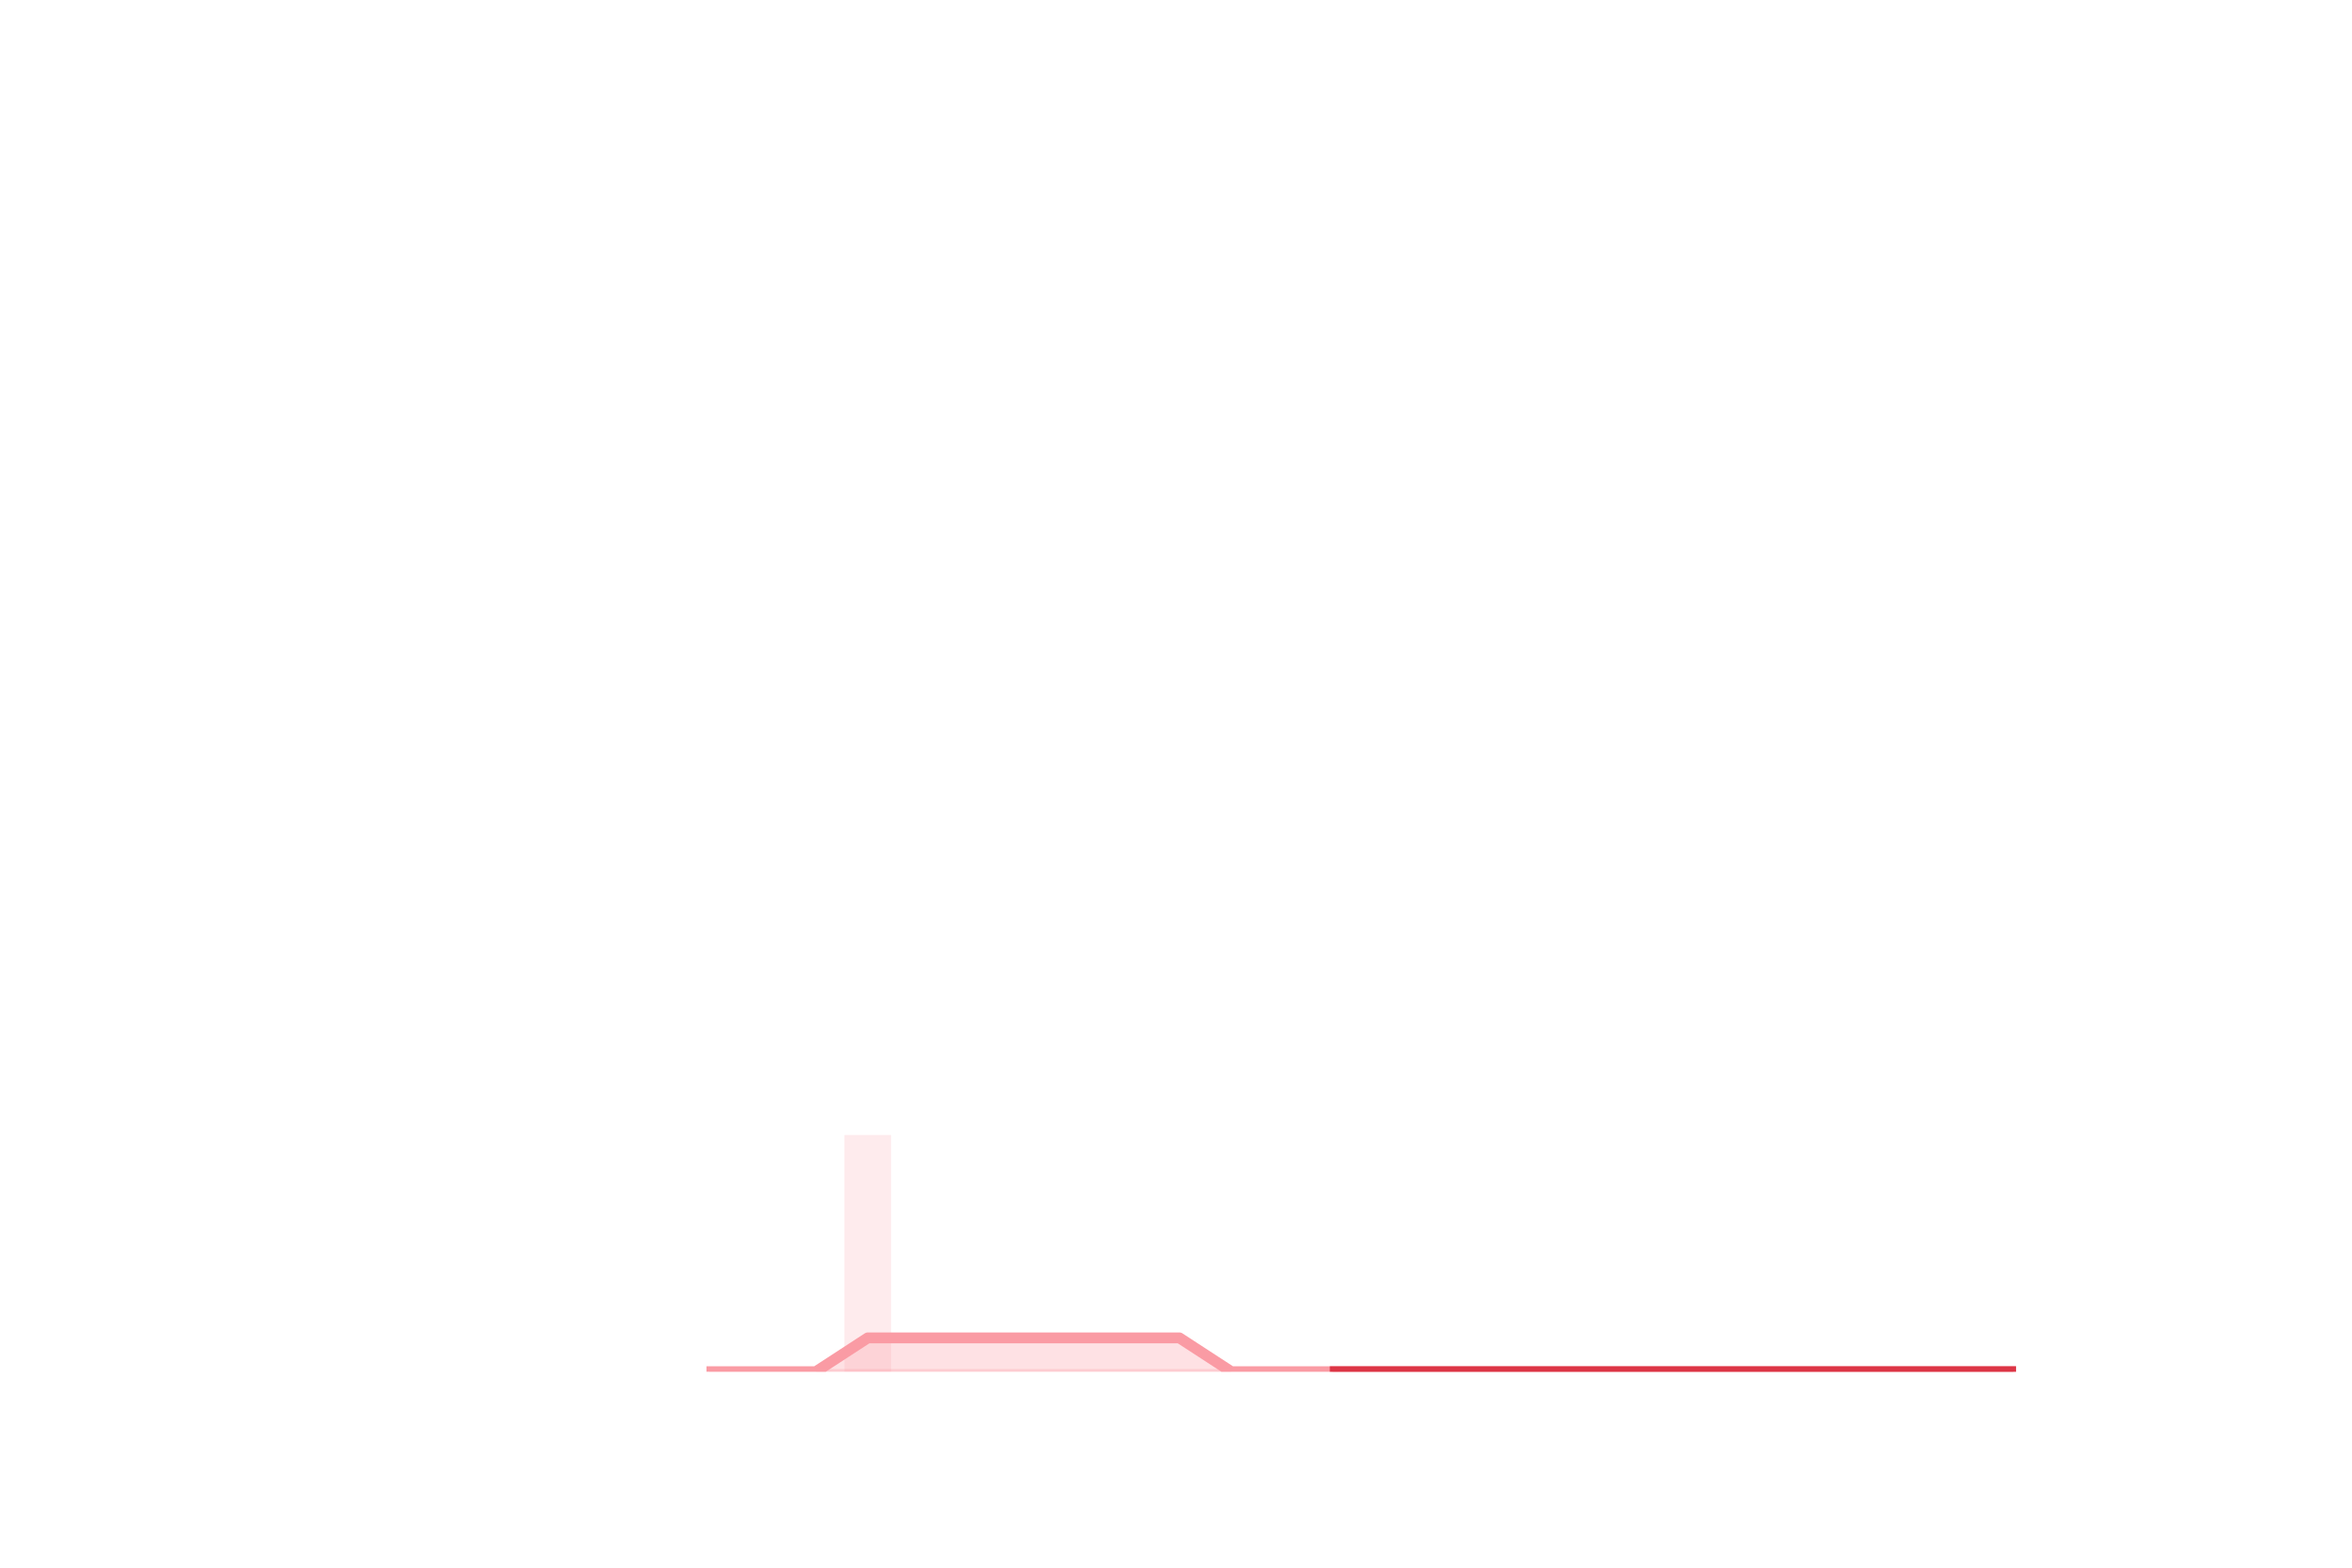
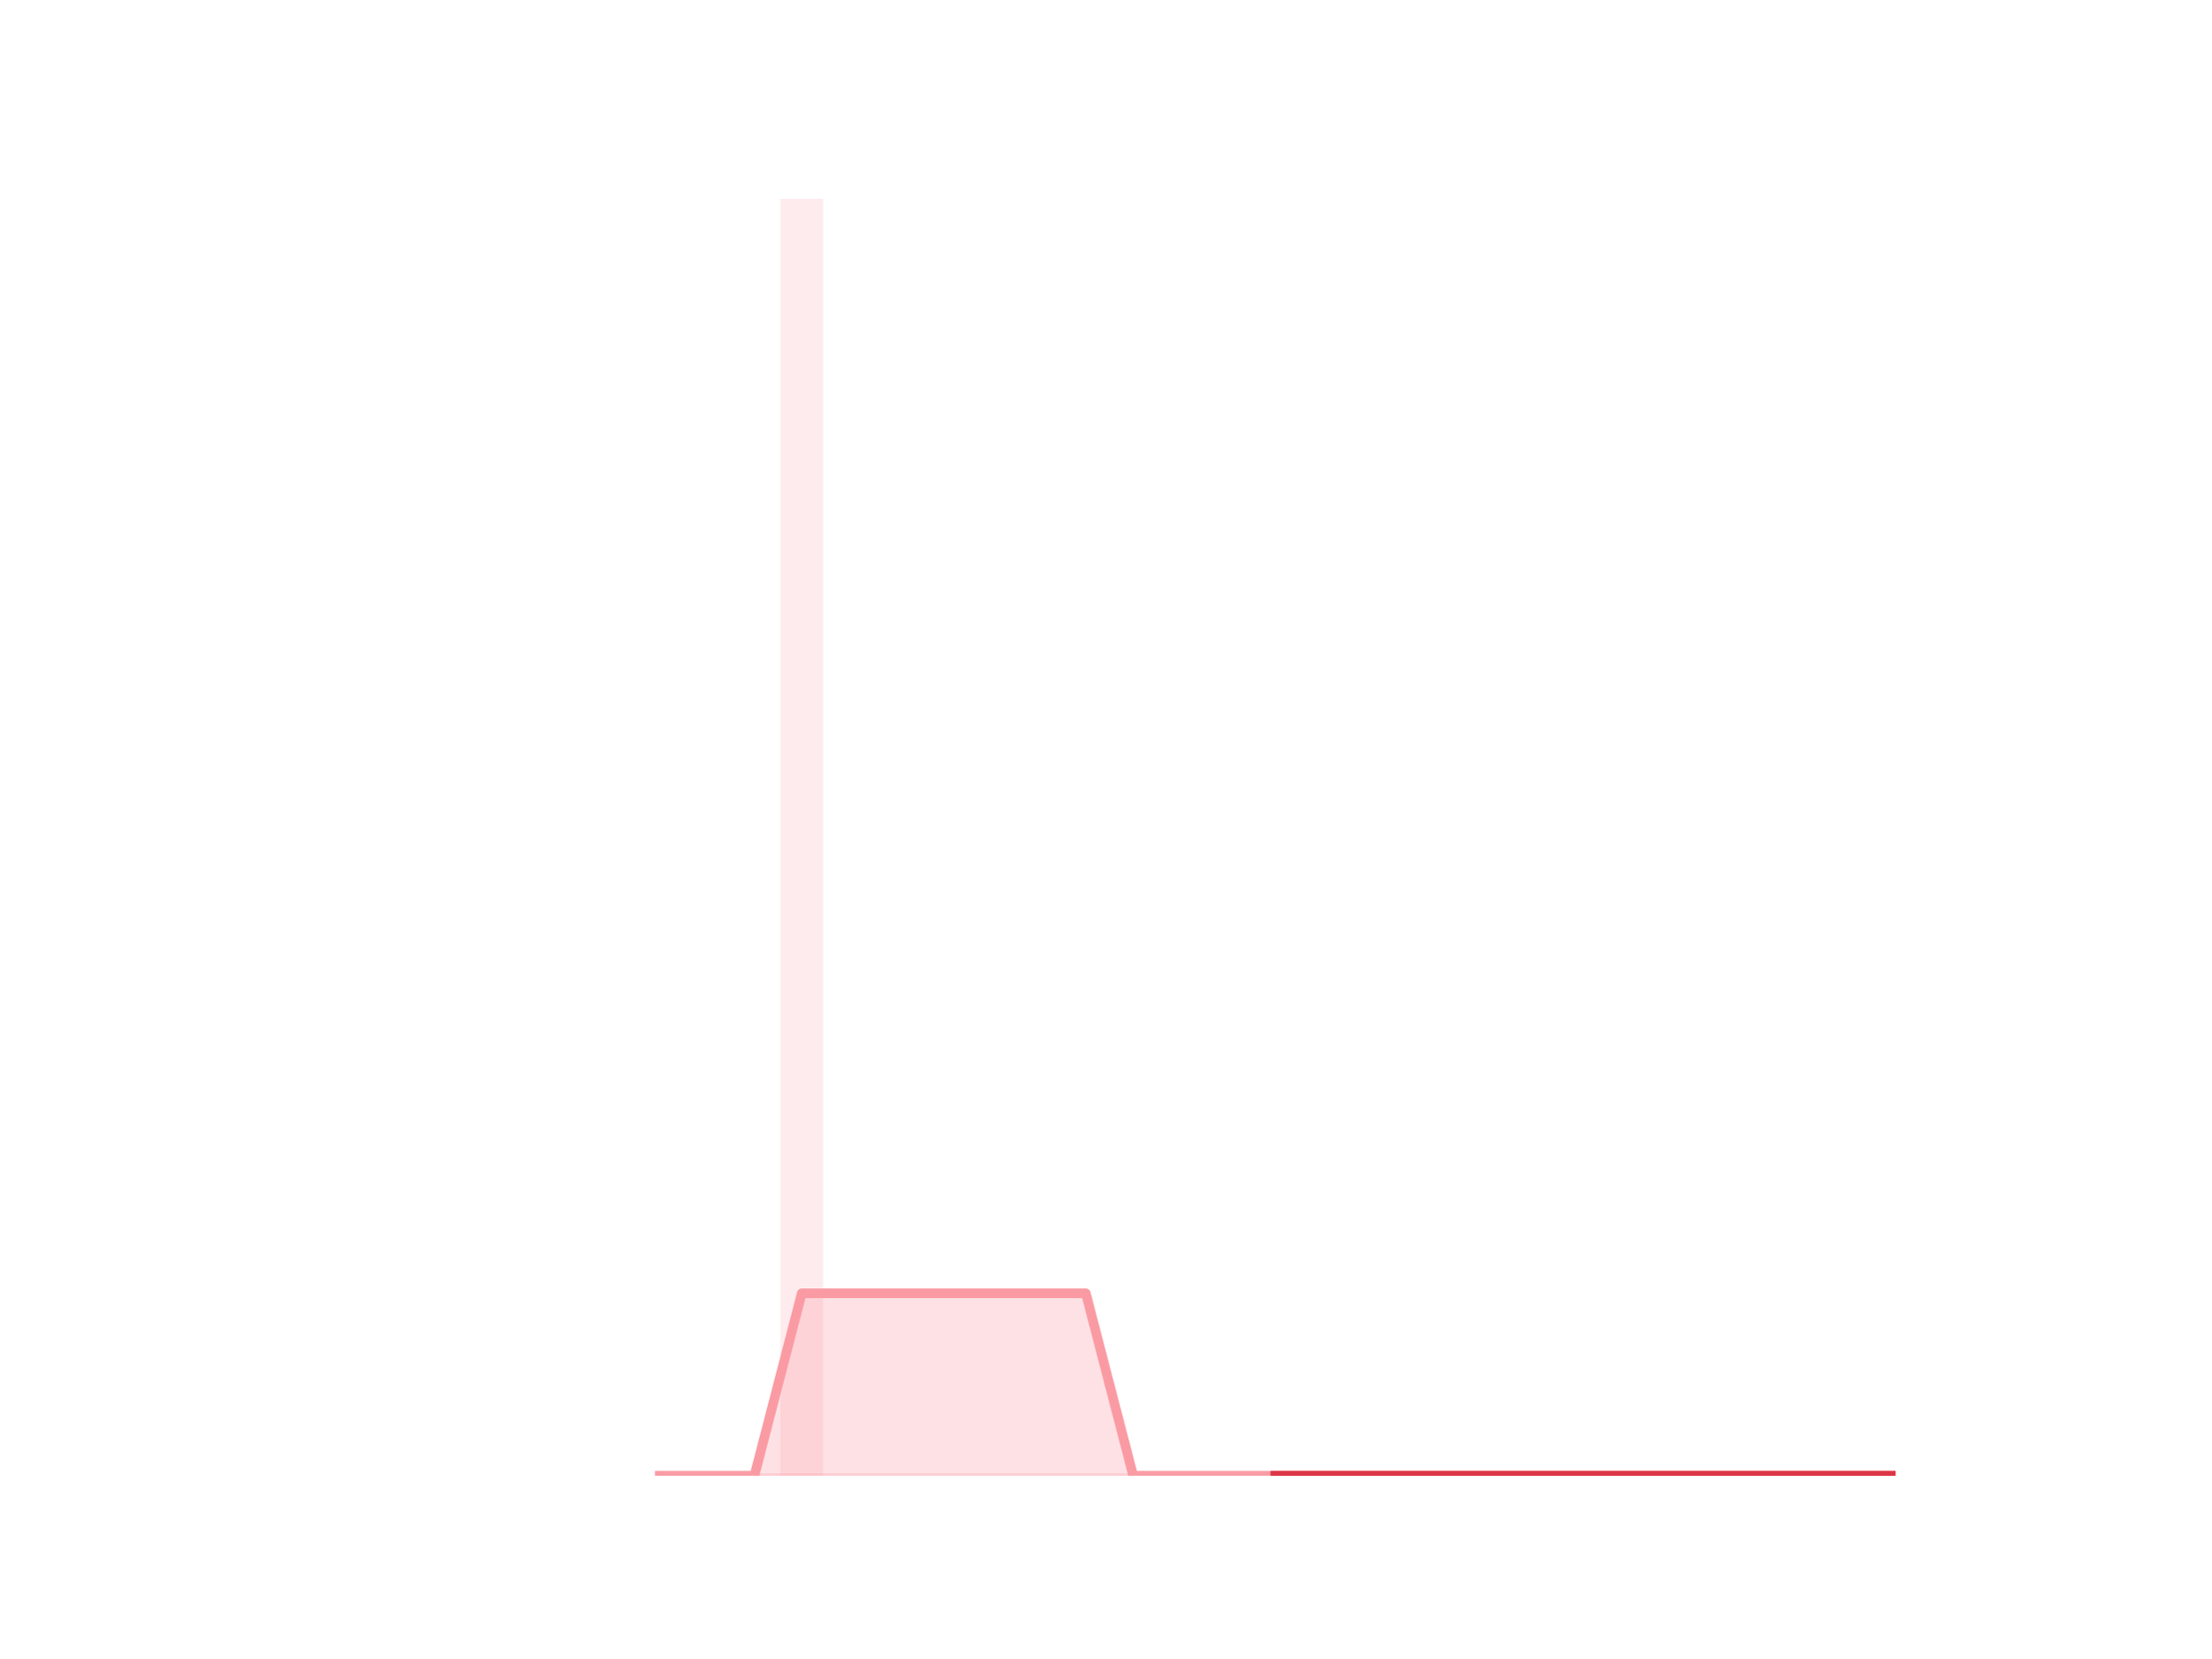
- <svg xmlns="http://www.w3.org/2000/svg" xmlns:xlink="http://www.w3.org/1999/xlink" height="288pt" version="1.1" viewBox="0 0 432 288" width="432pt">
+ <svg xmlns="http://www.w3.org/2000/svg" xmlns:xlink="http://www.w3.org/1999/xlink" height="345.6pt" version="1.1" viewBox="0 0 460.8 345.6" width="460.8pt">
  <defs>
    <style type="text/css">
*{stroke-linecap:butt;stroke-linejoin:round;}
  </style>
  </defs>
  <g id="figure_1">
    <g id="patch_1">
-       <path d="M 0 288  L 432 288  L 432 0  L 0 0  z " style="fill:none;" />
+       <path d="M 0 345.6  L 460.8 345.6  L 460.8 0  L 0 0  z " style="fill:none;" />
    </g>
    <g id="axes_1">
      <g id="patch_2">
-         <path clip-path="url(#pe116cf902d)" d="M 69.218 252  L 77.805 252  L 77.805 252  L 69.218 252  z " style="fill:#fa9ba4;opacity:0.2;" />
+         <path clip-path="url(#pb694359627)" d="M 73.833 307.584  L 82.714 307.584  L 82.714 307.584  L 73.833 307.584  z " style="fill:#fa9ba4;opacity:0.2;" />
      </g>
      <g id="patch_3">
-         <path clip-path="url(#pe116cf902d)" d="M 78.759 252  L 87.346 252  L 87.346 252  L 78.759 252  z " style="fill:#fa9ba4;opacity:0.2;" />
+         <path clip-path="url(#pb694359627)" d="M 83.701 307.584  L 92.582 307.584  L 92.582 307.584  L 83.701 307.584  z " style="fill:#fa9ba4;opacity:0.2;" />
      </g>
      <g id="patch_4">
-         <path clip-path="url(#pe116cf902d)" d="M 88.301 252  L 96.888 252  L 96.888 252  L 88.301 252  z " style="fill:#fa9ba4;opacity:0.2;" />
+         <path clip-path="url(#pb694359627)" d="M 93.569 307.584  L 102.45 307.584  L 102.45 307.584  L 93.569 307.584  z " style="fill:#fa9ba4;opacity:0.2;" />
      </g>
      <g id="patch_5">
-         <path clip-path="url(#pe116cf902d)" d="M 97.842 252  L 106.429 252  L 106.429 252  L 97.842 252  z " style="fill:#fa9ba4;opacity:0.2;" />
+         <path clip-path="url(#pb694359627)" d="M 103.436 307.584  L 112.318 307.584  L 112.318 307.584  L 103.436 307.584  z " style="fill:#fa9ba4;opacity:0.2;" />
      </g>
      <g id="patch_6">
-         <path clip-path="url(#pe116cf902d)" d="M 107.383 252  L 115.97 252  L 115.97 252  L 107.383 252  z " style="fill:#fa9ba4;opacity:0.2;" />
+         <path clip-path="url(#pb694359627)" d="M 113.304 307.584  L 122.186 307.584  L 122.186 307.584  L 113.304 307.584  z " style="fill:#fa9ba4;opacity:0.2;" />
      </g>
      <g id="patch_7">
-         <path clip-path="url(#pe116cf902d)" d="M 116.924 252  L 125.511 252  L 125.511 252  L 116.924 252  z " style="fill:#fa9ba4;opacity:0.2;" />
+         <path clip-path="url(#pb694359627)" d="M 123.172 307.584  L 132.053 307.584  L 132.053 307.584  L 123.172 307.584  z " style="fill:#fa9ba4;opacity:0.2;" />
      </g>
      <g id="patch_8">
-         <path clip-path="url(#pe116cf902d)" d="M 126.465 252  L 135.052 252  L 135.052 252  L 126.465 252  z " style="fill:#fa9ba4;opacity:0.2;" />
+         <path clip-path="url(#pb694359627)" d="M 133.04 307.584  L 141.921 307.584  L 141.921 307.584  L 133.04 307.584  z " style="fill:#fa9ba4;opacity:0.2;" />
      </g>
      <g id="patch_9">
-         <path clip-path="url(#pe116cf902d)" d="M 136.006 252  L 144.594 252  L 144.594 252  L 136.006 252  z " style="fill:#fa9ba4;opacity:0.2;" />
+         <path clip-path="url(#pb694359627)" d="M 142.908 307.584  L 151.789 307.584  L 151.789 307.584  L 142.908 307.584  z " style="fill:#fa9ba4;opacity:0.2;" />
      </g>
      <g id="patch_10">
-         <path clip-path="url(#pe116cf902d)" d="M 145.548 252  L 154.135 252  L 154.135 252  L 145.548 252  z " style="fill:#fa9ba4;opacity:0.2;" />
+         <path clip-path="url(#pb694359627)" d="M 152.776 307.584  L 161.657 307.584  L 161.657 307.584  L 152.776 307.584  z " style="fill:#fa9ba4;opacity:0.2;" />
      </g>
      <g id="patch_11">
-         <path clip-path="url(#pe116cf902d)" d="M 155.089 252  L 163.676 252  L 163.676 208.512  L 155.089 208.512  z " style="fill:#fa9ba4;opacity:0.2;" />
+         <path clip-path="url(#pb694359627)" d="M 162.644 307.584  L 171.525 307.584  L 171.525 41.472  L 162.644 41.472  z " style="fill:#fa9ba4;opacity:0.2;" />
      </g>
      <g id="patch_12">
-         <path clip-path="url(#pe116cf902d)" d="M 164.63 252  L 173.217 252  L 173.217 252  L 164.63 252  z " style="fill:#fa9ba4;opacity:0.2;" />
+         <path clip-path="url(#pb694359627)" d="M 172.512 307.584  L 181.393 307.584  L 181.393 307.584  L 172.512 307.584  z " style="fill:#fa9ba4;opacity:0.2;" />
      </g>
      <g id="patch_13">
-         <path clip-path="url(#pe116cf902d)" d="M 174.171 252  L 182.758 252  L 182.758 252  L 174.171 252  z " style="fill:#fa9ba4;opacity:0.2;" />
+         <path clip-path="url(#pb694359627)" d="M 182.38 307.584  L 191.261 307.584  L 191.261 307.584  L 182.38 307.584  z " style="fill:#fa9ba4;opacity:0.2;" />
      </g>
      <g id="patch_14">
-         <path clip-path="url(#pe116cf902d)" d="M 183.712 252  L 192.299 252  L 192.299 252  L 183.712 252  z " style="fill:#fa9ba4;opacity:0.2;" />
+         <path clip-path="url(#pb694359627)" d="M 192.248 307.584  L 201.129 307.584  L 201.129 307.584  L 192.248 307.584  z " style="fill:#fa9ba4;opacity:0.2;" />
      </g>
      <g id="patch_15">
-         <path clip-path="url(#pe116cf902d)" d="M 193.254 252  L 201.841 252  L 201.841 252  L 193.254 252  z " style="fill:#fa9ba4;opacity:0.2;" />
+         <path clip-path="url(#pb694359627)" d="M 202.116 307.584  L 210.997 307.584  L 210.997 307.584  L 202.116 307.584  z " style="fill:#fa9ba4;opacity:0.2;" />
      </g>
      <g id="patch_16">
-         <path clip-path="url(#pe116cf902d)" d="M 202.795 252  L 211.382 252  L 211.382 252  L 202.795 252  z " style="fill:#fa9ba4;opacity:0.2;" />
+         <path clip-path="url(#pb694359627)" d="M 211.984 307.584  L 220.865 307.584  L 220.865 307.584  L 211.984 307.584  z " style="fill:#fa9ba4;opacity:0.2;" />
      </g>
      <g id="patch_17">
-         <path clip-path="url(#pe116cf902d)" d="M 212.336 252  L 220.923 252  L 220.923 252  L 212.336 252  z " style="fill:#fa9ba4;opacity:0.2;" />
+         <path clip-path="url(#pb694359627)" d="M 221.852 307.584  L 230.733 307.584  L 230.733 307.584  L 221.852 307.584  z " style="fill:#fa9ba4;opacity:0.2;" />
      </g>
      <g id="patch_18">
-         <path clip-path="url(#pe116cf902d)" d="M 221.877 252  L 230.464 252  L 230.464 252  L 221.877 252  z " style="fill:#fa9ba4;opacity:0.2;" />
+         <path clip-path="url(#pb694359627)" d="M 231.719 307.584  L 240.601 307.584  L 240.601 307.584  L 231.719 307.584  z " style="fill:#fa9ba4;opacity:0.2;" />
      </g>
      <g id="patch_19">
-         <path clip-path="url(#pe116cf902d)" d="M 231.418 252  L 240.005 252  L 240.005 252  L 231.418 252  z " style="fill:#fa9ba4;opacity:0.2;" />
+         <path clip-path="url(#pb694359627)" d="M 241.587 307.584  L 250.468 307.584  L 250.468 307.584  L 241.587 307.584  z " style="fill:#fa9ba4;opacity:0.2;" />
      </g>
      <g id="patch_20">
-         <path clip-path="url(#pe116cf902d)" d="M 240.959 252  L 249.546 252  L 249.546 252  L 240.959 252  z " style="fill:#fa9ba4;opacity:0.2;" />
+         <path clip-path="url(#pb694359627)" d="M 251.455 307.584  L 260.336 307.584  L 260.336 307.584  L 251.455 307.584  z " style="fill:#fa9ba4;opacity:0.2;" />
      </g>
      <g id="patch_21">
-         <path clip-path="url(#pe116cf902d)" d="M 250.501 252  L 259.088 252  L 259.088 252  L 250.501 252  z " style="fill:#fa9ba4;opacity:0.2;" />
+         <path clip-path="url(#pb694359627)" d="M 261.323 307.584  L 270.204 307.584  L 270.204 307.584  L 261.323 307.584  z " style="fill:#fa9ba4;opacity:0.2;" />
      </g>
      <g id="patch_22">
-         <path clip-path="url(#pe116cf902d)" d="M 260.042 252  L 268.629 252  L 268.629 252  L 260.042 252  z " style="fill:#fa9ba4;opacity:0.2;" />
+         <path clip-path="url(#pb694359627)" d="M 271.191 307.584  L 280.072 307.584  L 280.072 307.584  L 271.191 307.584  z " style="fill:#fa9ba4;opacity:0.2;" />
      </g>
      <g id="patch_23">
-         <path clip-path="url(#pe116cf902d)" d="M 269.583 252  L 278.17 252  L 278.17 252  L 269.583 252  z " style="fill:#fa9ba4;opacity:0.2;" />
+         <path clip-path="url(#pb694359627)" d="M 281.059 307.584  L 289.94 307.584  L 289.94 307.584  L 281.059 307.584  z " style="fill:#fa9ba4;opacity:0.2;" />
      </g>
      <g id="patch_24">
-         <path clip-path="url(#pe116cf902d)" d="M 279.124 252  L 287.711 252  L 287.711 252  L 279.124 252  z " style="fill:#fa9ba4;opacity:0.2;" />
+         <path clip-path="url(#pb694359627)" d="M 290.927 307.584  L 299.808 307.584  L 299.808 307.584  L 290.927 307.584  z " style="fill:#fa9ba4;opacity:0.2;" />
      </g>
      <g id="patch_25">
-         <path clip-path="url(#pe116cf902d)" d="M 288.665 252  L 297.252 252  L 297.252 252  L 288.665 252  z " style="fill:#fa9ba4;opacity:0.2;" />
+         <path clip-path="url(#pb694359627)" d="M 300.795 307.584  L 309.676 307.584  L 309.676 307.584  L 300.795 307.584  z " style="fill:#fa9ba4;opacity:0.2;" />
      </g>
      <g id="patch_26">
-         <path clip-path="url(#pe116cf902d)" d="M 298.206 252  L 306.794 252  L 306.794 252  L 298.206 252  z " style="fill:#fa9ba4;opacity:0.2;" />
+         <path clip-path="url(#pb694359627)" d="M 310.663 307.584  L 319.544 307.584  L 319.544 307.584  L 310.663 307.584  z " style="fill:#fa9ba4;opacity:0.2;" />
      </g>
      <g id="patch_27">
-         <path clip-path="url(#pe116cf902d)" d="M 307.748 252  L 316.335 252  L 316.335 252  L 307.748 252  z " style="fill:#fa9ba4;opacity:0.2;" />
+         <path clip-path="url(#pb694359627)" d="M 320.531 307.584  L 329.412 307.584  L 329.412 307.584  L 320.531 307.584  z " style="fill:#fa9ba4;opacity:0.2;" />
      </g>
      <g id="patch_28">
-         <path clip-path="url(#pe116cf902d)" d="M 317.289 252  L 325.876 252  L 325.876 252  L 317.289 252  z " style="fill:#fa9ba4;opacity:0.2;" />
+         <path clip-path="url(#pb694359627)" d="M 330.399 307.584  L 339.28 307.584  L 339.28 307.584  L 330.399 307.584  z " style="fill:#fa9ba4;opacity:0.2;" />
      </g>
      <g id="patch_29">
-         <path clip-path="url(#pe116cf902d)" d="M 326.83 252  L 335.417 252  L 335.417 252  L 326.83 252  z " style="fill:#fa9ba4;opacity:0.2;" />
+         <path clip-path="url(#pb694359627)" d="M 340.267 307.584  L 349.148 307.584  L 349.148 307.584  L 340.267 307.584  z " style="fill:#fa9ba4;opacity:0.2;" />
      </g>
      <g id="patch_30">
-         <path clip-path="url(#pe116cf902d)" d="M 336.371 252  L 344.958 252  L 344.958 252  L 336.371 252  z " style="fill:#fa9ba4;opacity:0.2;" />
+         <path clip-path="url(#pb694359627)" d="M 350.134 307.584  L 359.016 307.584  L 359.016 307.584  L 350.134 307.584  z " style="fill:#fa9ba4;opacity:0.2;" />
      </g>
      <g id="patch_31">
-         <path clip-path="url(#pe116cf902d)" d="M 345.912 252  L 354.499 252  L 354.499 252  L 345.912 252  z " style="fill:#fa9ba4;opacity:0.2;" />
+         <path clip-path="url(#pb694359627)" d="M 360.002 307.584  L 368.884 307.584  L 368.884 307.584  L 360.002 307.584  z " style="fill:#fa9ba4;opacity:0.2;" />
      </g>
      <g id="patch_32">
-         <path clip-path="url(#pe116cf902d)" d="M 355.454 252  L 364.041 252  L 364.041 252  L 355.454 252  z " style="fill:#fa9ba4;opacity:0.2;" />
+         <path clip-path="url(#pb694359627)" d="M 369.87 307.584  L 378.751 307.584  L 378.751 307.584  L 369.87 307.584  z " style="fill:#fa9ba4;opacity:0.2;" />
      </g>
      <g id="patch_33">
-         <path clip-path="url(#pe116cf902d)" d="M 364.995 252  L 373.582 252  L 373.582 252  L 364.995 252  z " style="fill:#fa9ba4;opacity:0.2;" />
+         <path clip-path="url(#pb694359627)" d="M 379.738 307.584  L 388.619 307.584  L 388.619 307.584  L 379.738 307.584  z " style="fill:#fa9ba4;opacity:0.2;" />
+       </g>
+       <g id="patch_34">
+         <path clip-path="url(#pb694359627)" d="M 389.606 307.584  L 398.487 307.584  L 398.487 307.584  L 389.606 307.584  z " style="fill:#fa9ba4;opacity:0.2;" />
      </g>
      <g id="matplotlib.axis_1" />
      <g id="matplotlib.axis_2" />
      <g id="PolyCollection_1">
        <defs>
-           <path d="M 245.253 -36  L 245.253 -36  L 254.794 -36  L 264.335 -36  L 273.876 -36  L 283.418 -36  L 292.959 -36  L 302.5 -36  L 312.041 -36  L 321.582 -36  L 331.124 -36  L 340.665 -36  L 350.206 -36  L 359.747 -36  L 369.288 -36  L 369.288 -36  L 369.288 -36  L 359.747 -36  L 350.206 -36  L 340.665 -36  L 331.124 -36  L 321.582 -36  L 312.041 -36  L 302.5 -36  L 292.959 -36  L 283.418 -36  L 273.876 -36  L 264.335 -36  L 254.794 -36  L 245.253 -36  z " id="m29ebc3c4f1" style="stroke:#dc3545;stroke-opacity:0.5;" />
+           <path d="M 265.764 -38.016  L 265.764 -38.016  L 275.632 -38.016  L 285.5 -38.016  L 295.368 -38.016  L 305.235 -38.016  L 315.103 -38.016  L 324.971 -38.016  L 334.839 -38.016  L 344.707 -38.016  L 354.575 -38.016  L 364.443 -38.016  L 374.311 -38.016  L 384.179 -38.016  L 394.047 -38.016  L 394.047 -38.016  L 394.047 -38.016  L 384.179 -38.016  L 374.311 -38.016  L 364.443 -38.016  L 354.575 -38.016  L 344.707 -38.016  L 334.839 -38.016  L 324.971 -38.016  L 315.103 -38.016  L 305.235 -38.016  L 295.368 -38.016  L 285.5 -38.016  L 275.632 -38.016  L 265.764 -38.016  z " id="m853bd0057b" style="stroke:#dc3545;stroke-opacity:0.5;" />
        </defs>
-         <g clip-path="url(#pe116cf902d)">
-           <use style="fill:#dc3545;fill-opacity:0.5;stroke:#dc3545;stroke-opacity:0.5;" x="0" xlink:href="#m29ebc3c4f1" y="288" />
+         <g clip-path="url(#pb694359627)">
+           <use style="fill:#dc3545;fill-opacity:0.5;stroke:#dc3545;stroke-opacity:0.5;" x="0" xlink:href="#m853bd0057b" y="345.6" />
        </g>
      </g>
      <g id="PolyCollection_2">
        <defs>
-           <path d="M 130.759 -36  L 130.759 -36  L 140.3 -36  L 149.841 -36  L 159.382 -36  L 168.924 -36  L 178.465 -36  L 188.006 -36  L 197.547 -36  L 207.088 -36  L 216.629 -36  L 226.171 -36  L 235.712 -36  L 245.253 -36  L 245.253 -36  L 245.253 -36  L 235.712 -36  L 226.171 -36  L 216.629 -42.213  L 207.088 -42.213  L 197.547 -42.213  L 188.006 -42.213  L 178.465 -42.213  L 168.924 -42.213  L 159.382 -42.213  L 149.841 -36  L 140.3 -36  L 130.759 -36  z " id="m0f8cf73a5d" style="stroke:#fa9ba4;stroke-opacity:0.3;" />
+           <path d="M 137.481 -38.016  L 137.481 -38.016  L 147.349 -38.016  L 157.217 -38.016  L 167.085 -38.016  L 176.952 -38.016  L 186.82 -38.016  L 196.688 -38.016  L 206.556 -38.016  L 216.424 -38.016  L 226.292 -38.016  L 236.16 -38.016  L 246.028 -38.016  L 255.896 -38.016  L 265.764 -38.016  L 265.764 -38.016  L 265.764 -38.016  L 255.896 -38.016  L 246.028 -38.016  L 236.16 -38.016  L 226.292 -76.032  L 216.424 -76.032  L 206.556 -76.032  L 196.688 -76.032  L 186.82 -76.032  L 176.952 -76.032  L 167.085 -76.032  L 157.217 -38.016  L 147.349 -38.016  L 137.481 -38.016  z " id="mfce38039e7" style="stroke:#fa9ba4;stroke-opacity:0.3;" />
        </defs>
-         <g clip-path="url(#pe116cf902d)">
-           <use style="fill:#fa9ba4;fill-opacity:0.3;stroke:#fa9ba4;stroke-opacity:0.3;" x="0" xlink:href="#m0f8cf73a5d" y="288" />
+         <g clip-path="url(#pb694359627)">
+           <use style="fill:#fa9ba4;fill-opacity:0.3;stroke:#fa9ba4;stroke-opacity:0.3;" x="0" xlink:href="#mfce38039e7" y="345.6" />
        </g>
      </g>
      <g id="line2d_1">
-         <path clip-path="url(#pe116cf902d)" d="M 130.759 252  L 140.3 252  L 149.841 252  L 159.382 245.787  L 168.924 245.787  L 178.465 245.787  L 188.006 245.787  L 197.547 245.787  L 207.088 245.787  L 216.629 245.787  L 226.171 252  L 235.712 252  L 245.253 252  L 254.794 252  L 264.335 252  L 273.876 252  L 283.418 252  L 292.959 252  L 302.5 252  L 312.041 252  L 321.582 252  L 331.124 252  L 340.665 252  L 350.206 252  L 359.747 252  L 369.288 252  " style="fill:none;stroke:#fa9ba4;stroke-linecap:square;stroke-width:2;" />
+         <path clip-path="url(#pb694359627)" d="M 137.481 307.584  L 147.349 307.584  L 157.217 307.584  L 167.085 269.568  L 176.952 269.568  L 186.82 269.568  L 196.688 269.568  L 206.556 269.568  L 216.424 269.568  L 226.292 269.568  L 236.16 307.584  L 246.028 307.584  L 255.896 307.584  L 265.764 307.584  L 275.632 307.584  L 285.5 307.584  L 295.368 307.584  L 305.235 307.584  L 315.103 307.584  L 324.971 307.584  L 334.839 307.584  L 344.707 307.584  L 354.575 307.584  L 364.443 307.584  L 374.311 307.584  L 384.179 307.584  L 394.047 307.584  " style="fill:none;stroke:#fa9ba4;stroke-linecap:square;stroke-width:2;" />
      </g>
      <g id="line2d_2">
-         <path clip-path="url(#pe116cf902d)" d="M 245.253 252  L 254.794 252  L 264.335 252  L 273.876 252  L 283.418 252  L 292.959 252  L 302.5 252  L 312.041 252  L 321.582 252  L 331.124 252  L 340.665 252  L 350.206 252  L 359.747 252  L 369.288 252  " style="fill:none;stroke:#dc3545;stroke-linecap:square;stroke-width:2;" />
+         <path clip-path="url(#pb694359627)" d="M 265.764 307.584  L 275.632 307.584  L 285.5 307.584  L 295.368 307.584  L 305.235 307.584  L 315.103 307.584  L 324.971 307.584  L 334.839 307.584  L 344.707 307.584  L 354.575 307.584  L 364.443 307.584  L 374.311 307.584  L 384.179 307.584  L 394.047 307.584  " style="fill:none;stroke:#dc3545;stroke-linecap:square;stroke-width:2;" />
      </g>
    </g>
  </g>
  <defs>
-     <clipPath id="pe116cf902d">
-       <rect height="217.44" width="334.8" x="54" y="34.56" />
+     <clipPath id="pb694359627">
+       <rect height="266.112" width="357.12" x="57.6" y="41.472" />
    </clipPath>
  </defs>
</svg>
